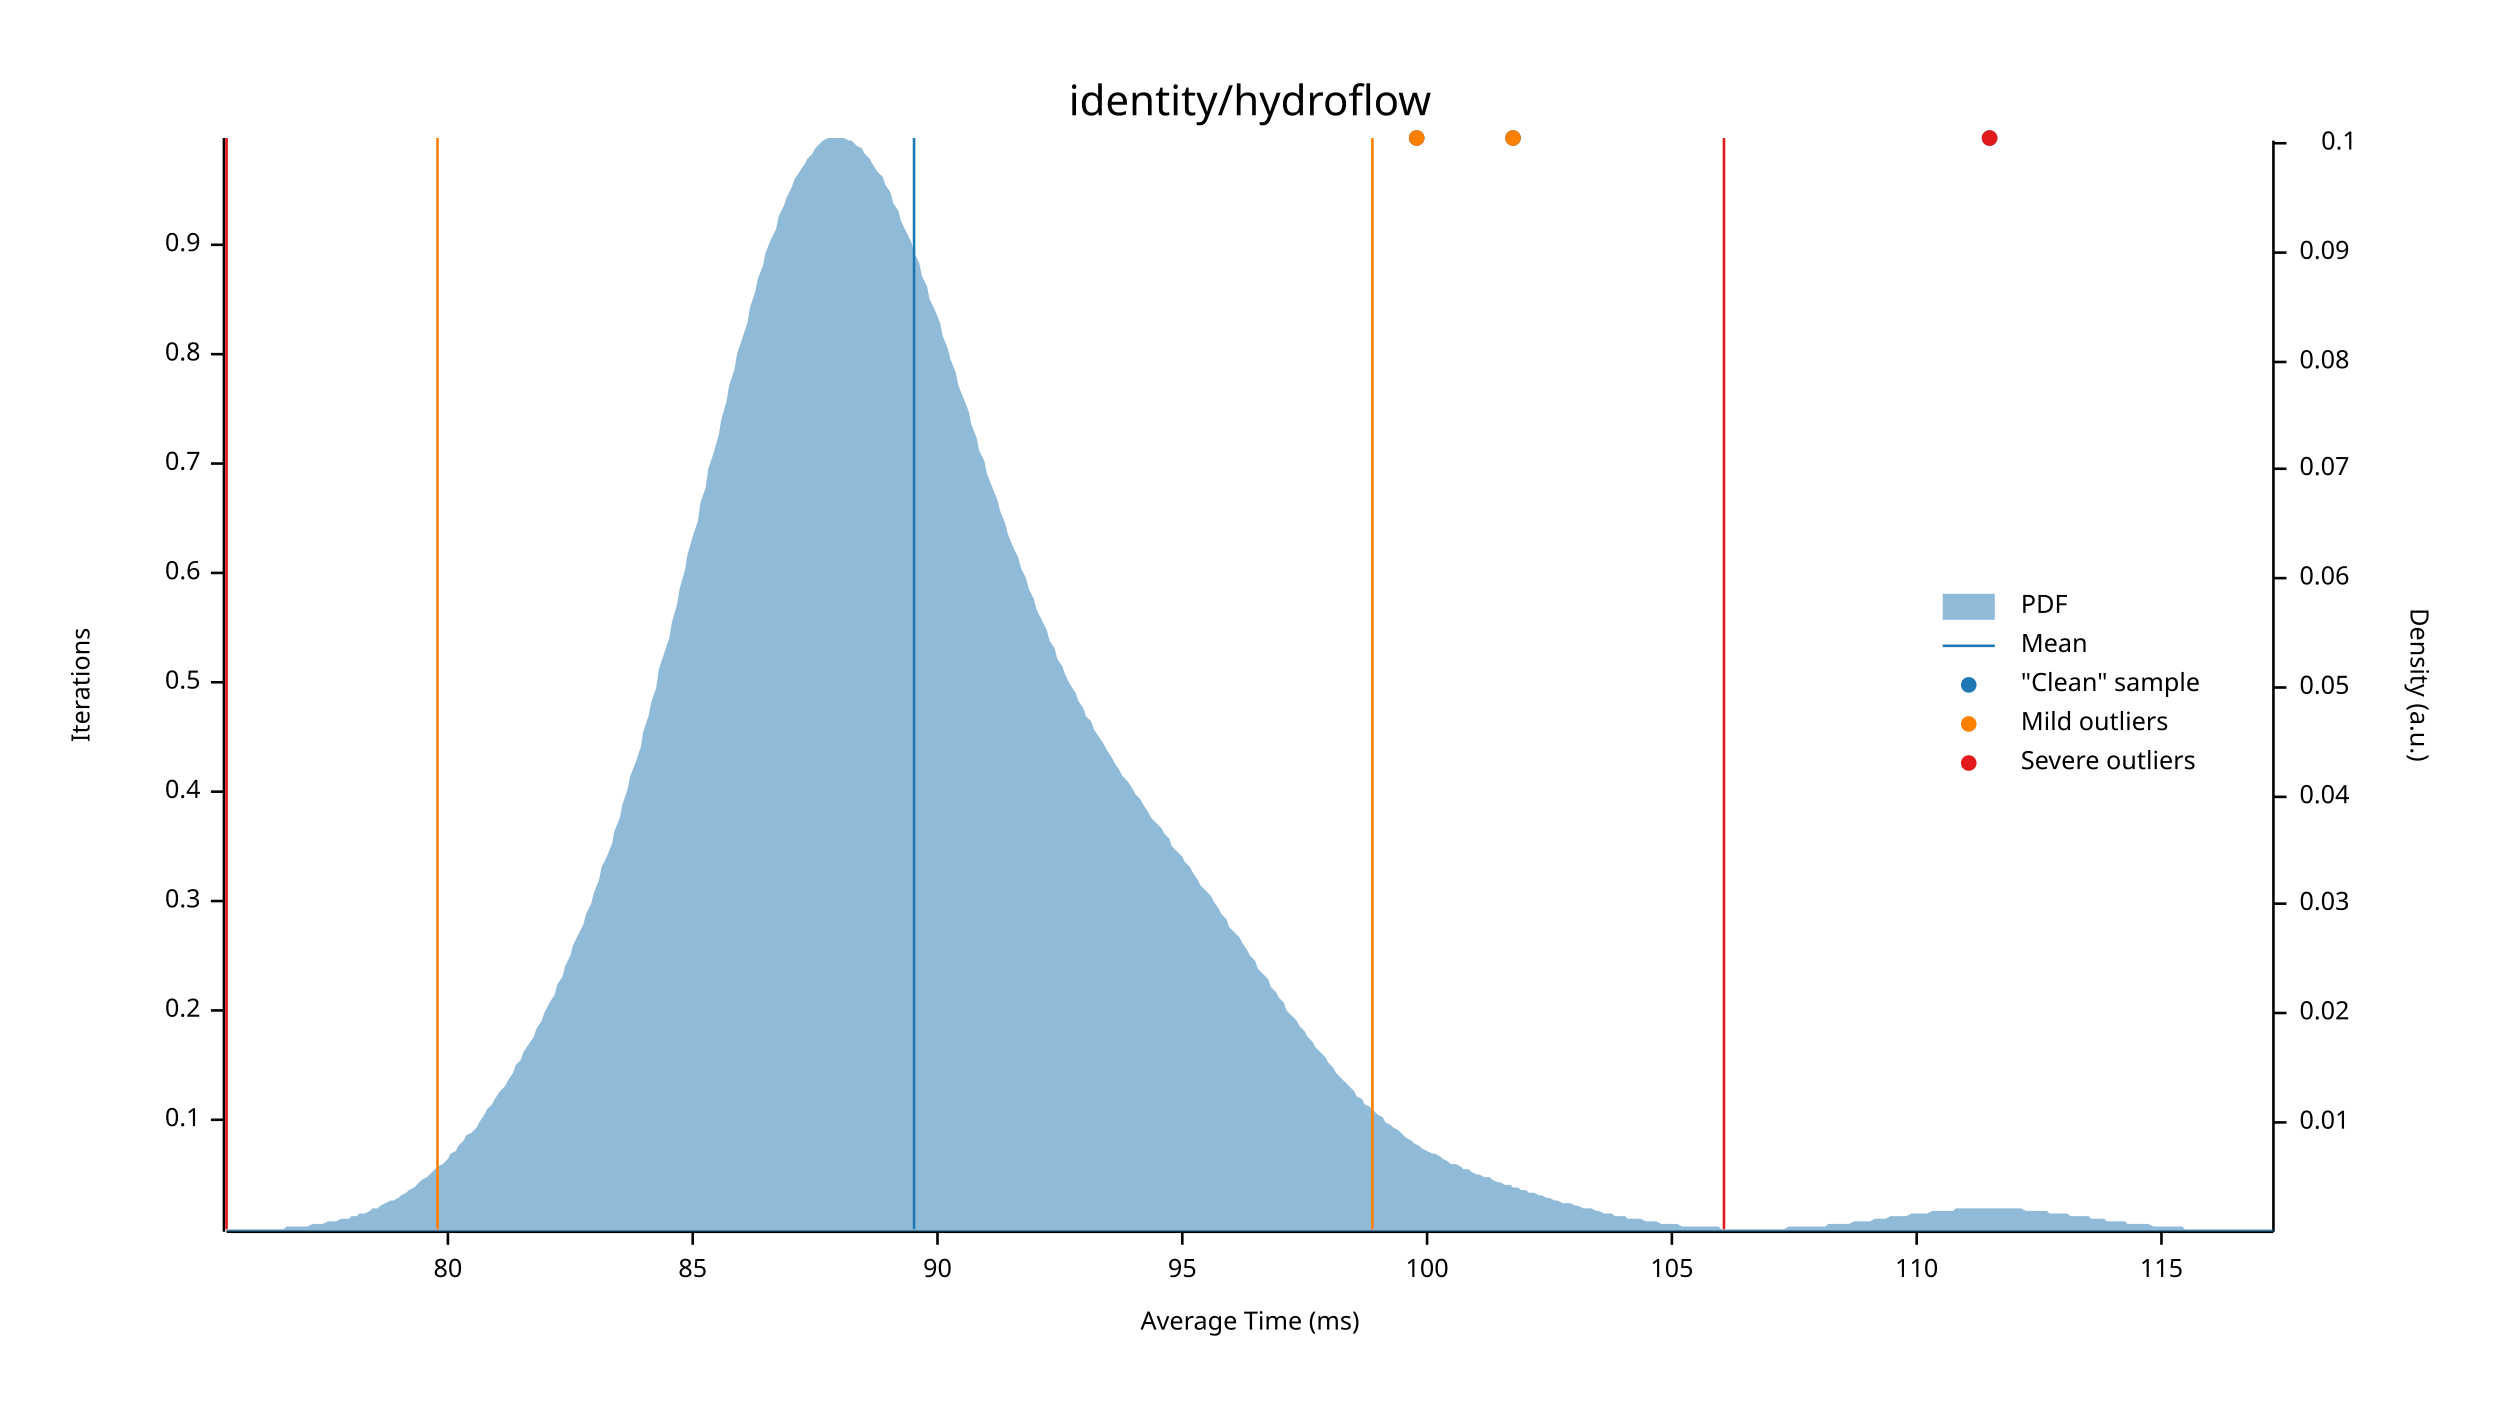
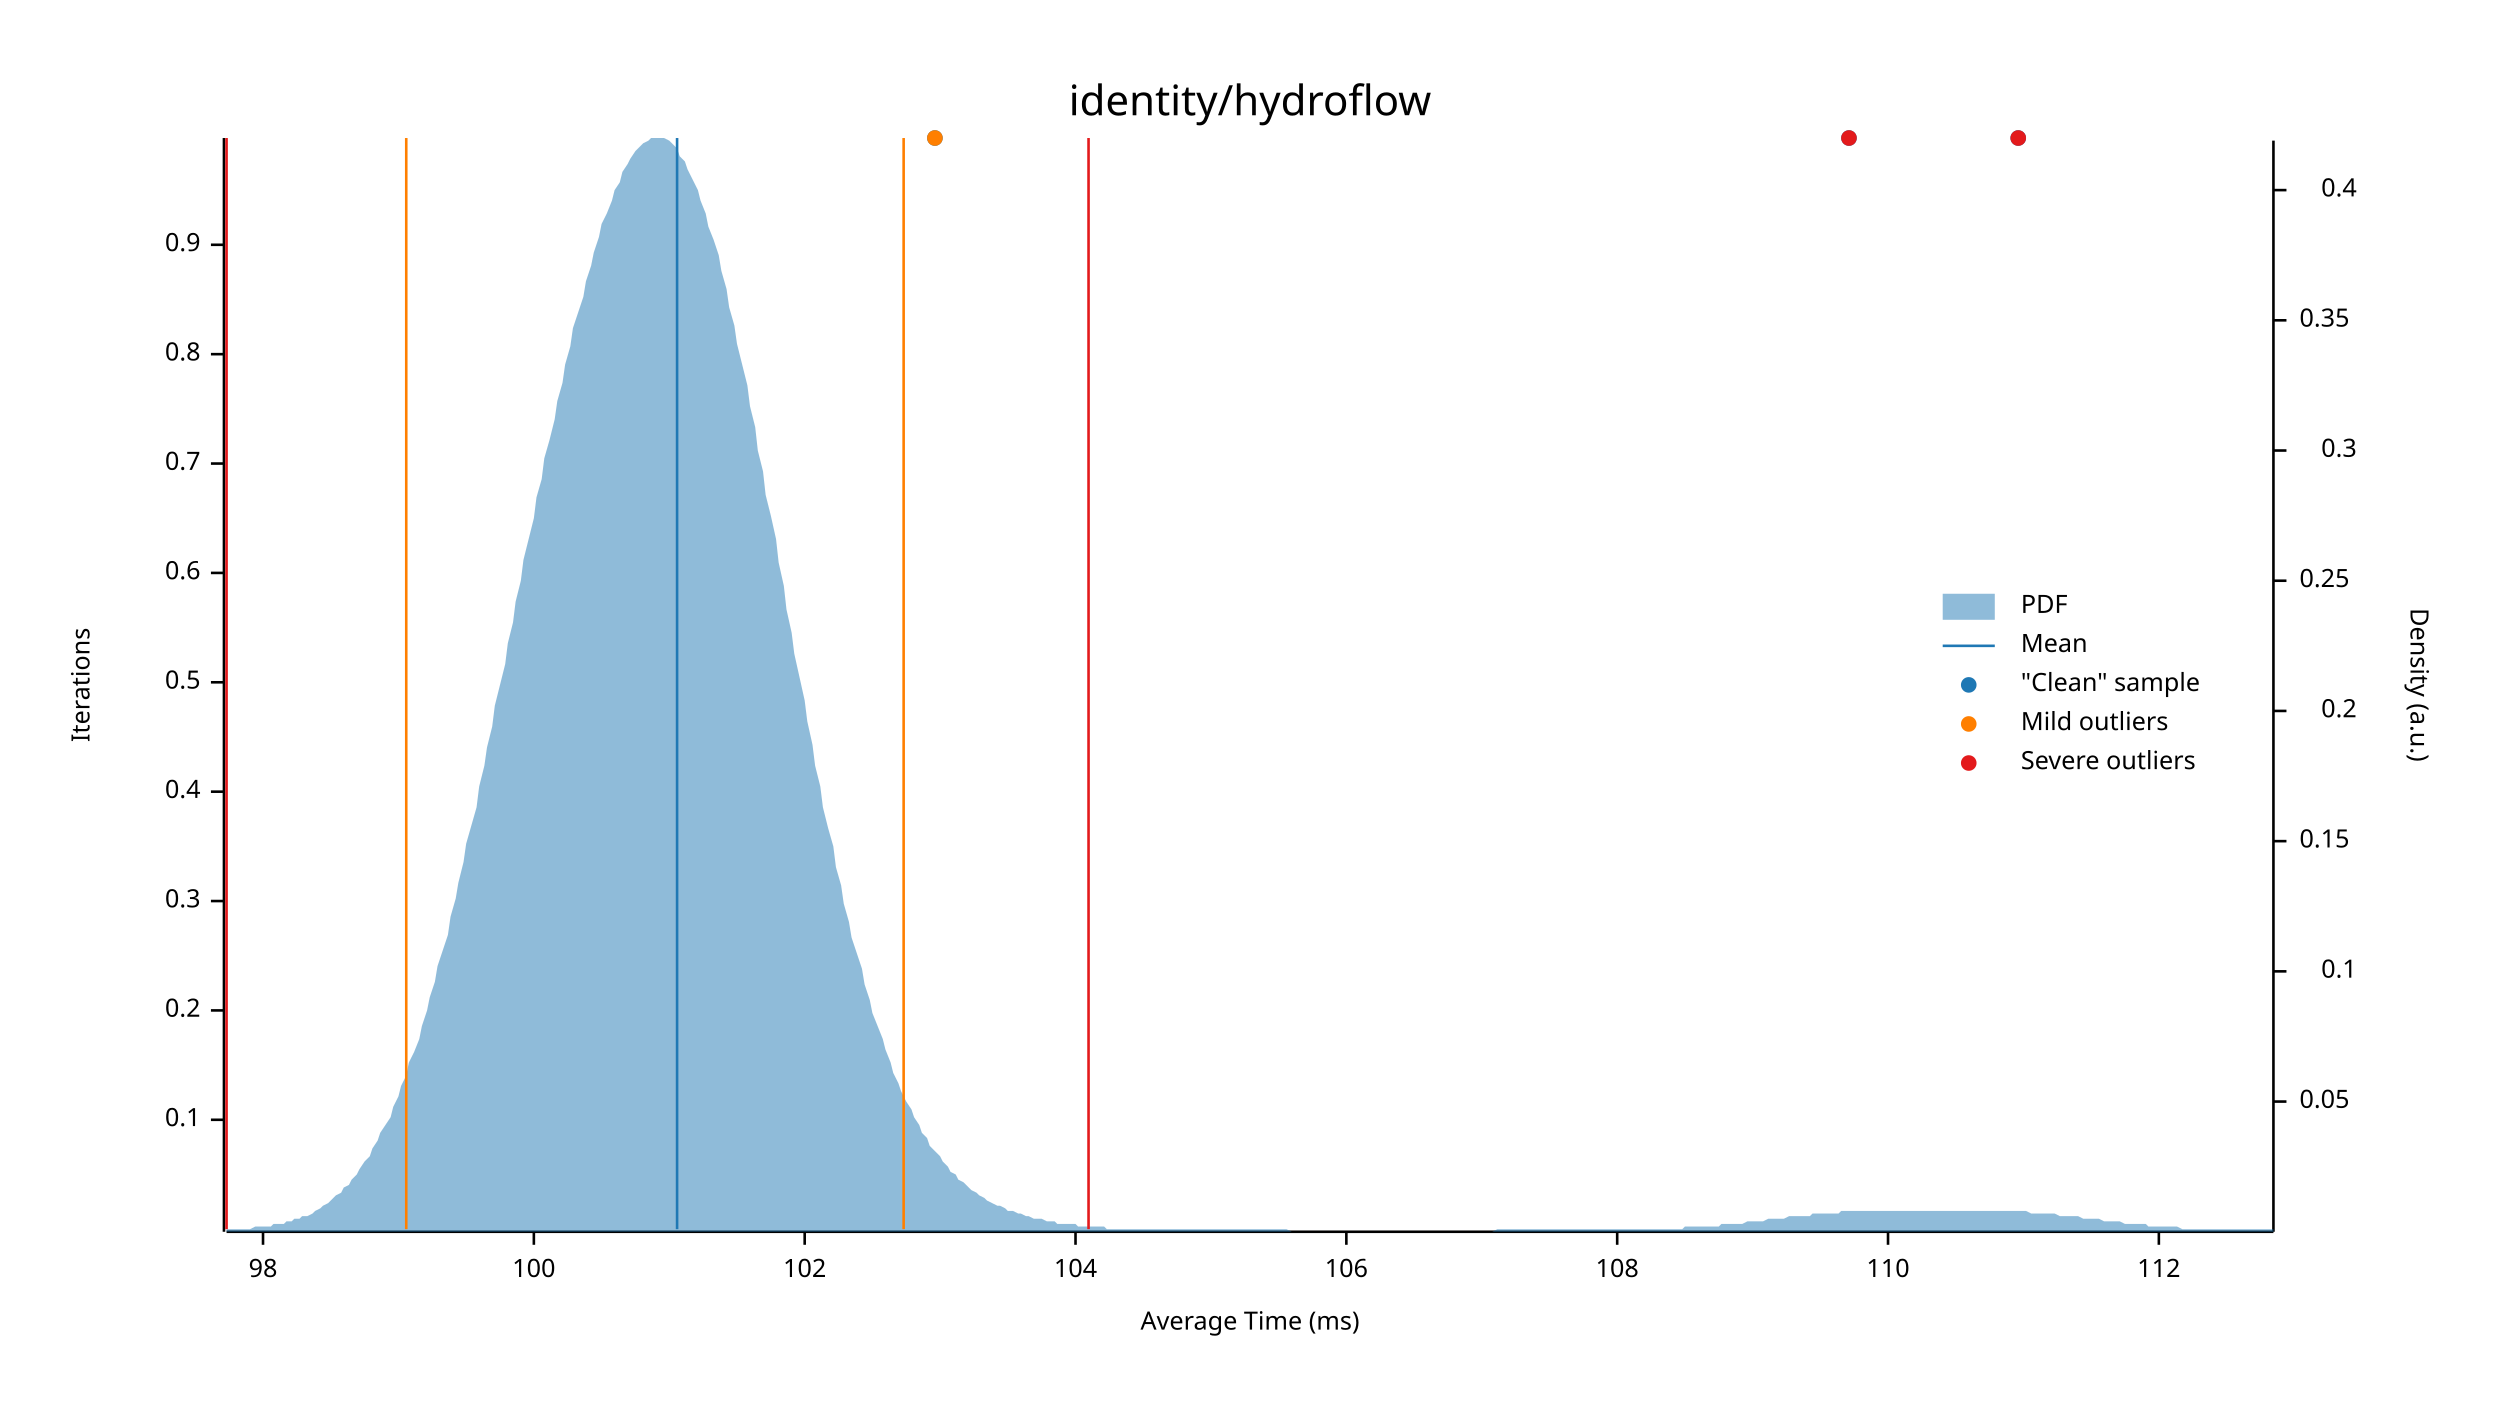
<svg xmlns="http://www.w3.org/2000/svg" width="960" height="540" viewBox="0 0 960 540">
  <text x="480" y="32" dy="0.76em" text-anchor="middle" font-family="sans-serif" font-size="16.129" opacity="1" fill="#000000">
identity/hydroflow
</text>
  <text x="27" y="263" dy="0.76em" text-anchor="middle" font-family="sans-serif" font-size="9.677" opacity="1" fill="#000000" transform="rotate(270, 27, 263)">
Iterations
</text>
  <text x="480" y="513" dy="-0.5ex" text-anchor="middle" font-family="sans-serif" font-size="9.677" opacity="1" fill="#000000">
Average Time (ms)
</text>
  <polyline fill="none" opacity="1" stroke="#000000" stroke-width="1" points="86,53 86,473 " />
  <text x="77" y="430" dy="0.5ex" text-anchor="end" font-family="sans-serif" font-size="9.677" opacity="1" fill="#000000">
0.1
</text>
  <polyline fill="none" opacity="1" stroke="#000000" stroke-width="1" points="81,430 86,430 " />
  <text x="77" y="388" dy="0.5ex" text-anchor="end" font-family="sans-serif" font-size="9.677" opacity="1" fill="#000000">
0.2
</text>
  <polyline fill="none" opacity="1" stroke="#000000" stroke-width="1" points="81,388 86,388 " />
  <text x="77" y="346" dy="0.5ex" text-anchor="end" font-family="sans-serif" font-size="9.677" opacity="1" fill="#000000">
0.3
</text>
  <polyline fill="none" opacity="1" stroke="#000000" stroke-width="1" points="81,346 86,346 " />
  <text x="77" y="304" dy="0.5ex" text-anchor="end" font-family="sans-serif" font-size="9.677" opacity="1" fill="#000000">
0.4
</text>
  <polyline fill="none" opacity="1" stroke="#000000" stroke-width="1" points="81,304 86,304 " />
  <text x="77" y="262" dy="0.5ex" text-anchor="end" font-family="sans-serif" font-size="9.677" opacity="1" fill="#000000">
0.5
</text>
  <polyline fill="none" opacity="1" stroke="#000000" stroke-width="1" points="81,262 86,262 " />
  <text x="77" y="220" dy="0.5ex" text-anchor="end" font-family="sans-serif" font-size="9.677" opacity="1" fill="#000000">
0.6
</text>
  <polyline fill="none" opacity="1" stroke="#000000" stroke-width="1" points="81,220 86,220 " />
  <text x="77" y="178" dy="0.5ex" text-anchor="end" font-family="sans-serif" font-size="9.677" opacity="1" fill="#000000">
0.7
</text>
  <polyline fill="none" opacity="1" stroke="#000000" stroke-width="1" points="81,178 86,178 " />
  <text x="77" y="136" dy="0.5ex" text-anchor="end" font-family="sans-serif" font-size="9.677" opacity="1" fill="#000000">
0.8
</text>
  <polyline fill="none" opacity="1" stroke="#000000" stroke-width="1" points="81,136 86,136 " />
  <text x="77" y="94" dy="0.5ex" text-anchor="end" font-family="sans-serif" font-size="9.677" opacity="1" fill="#000000">
0.9
</text>
  <polyline fill="none" opacity="1" stroke="#000000" stroke-width="1" points="81,94 86,94 " />
  <polyline fill="none" opacity="1" stroke="#000000" stroke-width="1" points="87,473 873,473 " />
-   <text x="172" y="483" dy="0.76em" text-anchor="middle" font-family="sans-serif" font-size="9.677" opacity="1" fill="#000000">
- 80
+   <text x="101" y="483" dy="0.76em" text-anchor="middle" font-family="sans-serif" font-size="9.677" opacity="1" fill="#000000">
+ 98
</text>
-   <polyline fill="none" opacity="1" stroke="#000000" stroke-width="1" points="172,473 172,478 " />
-   <text x="266" y="483" dy="0.76em" text-anchor="middle" font-family="sans-serif" font-size="9.677" opacity="1" fill="#000000">
- 85
- </text>
-   <polyline fill="none" opacity="1" stroke="#000000" stroke-width="1" points="266,473 266,478 " />
-   <text x="360" y="483" dy="0.76em" text-anchor="middle" font-family="sans-serif" font-size="9.677" opacity="1" fill="#000000">
- 90
- </text>
-   <polyline fill="none" opacity="1" stroke="#000000" stroke-width="1" points="360,473 360,478 " />
-   <text x="454" y="483" dy="0.76em" text-anchor="middle" font-family="sans-serif" font-size="9.677" opacity="1" fill="#000000">
- 95
- </text>
-   <polyline fill="none" opacity="1" stroke="#000000" stroke-width="1" points="454,473 454,478 " />
-   <text x="548" y="483" dy="0.76em" text-anchor="middle" font-family="sans-serif" font-size="9.677" opacity="1" fill="#000000">
+   <polyline fill="none" opacity="1" stroke="#000000" stroke-width="1" points="101,473 101,478 " />
+   <text x="205" y="483" dy="0.76em" text-anchor="middle" font-family="sans-serif" font-size="9.677" opacity="1" fill="#000000">
100
</text>
-   <polyline fill="none" opacity="1" stroke="#000000" stroke-width="1" points="548,473 548,478 " />
-   <text x="642" y="483" dy="0.76em" text-anchor="middle" font-family="sans-serif" font-size="9.677" opacity="1" fill="#000000">
- 105
+   <polyline fill="none" opacity="1" stroke="#000000" stroke-width="1" points="205,473 205,478 " />
+   <text x="309" y="483" dy="0.76em" text-anchor="middle" font-family="sans-serif" font-size="9.677" opacity="1" fill="#000000">
+ 102
</text>
-   <polyline fill="none" opacity="1" stroke="#000000" stroke-width="1" points="642,473 642,478 " />
-   <text x="736" y="483" dy="0.76em" text-anchor="middle" font-family="sans-serif" font-size="9.677" opacity="1" fill="#000000">
+   <polyline fill="none" opacity="1" stroke="#000000" stroke-width="1" points="309,473 309,478 " />
+   <text x="413" y="483" dy="0.76em" text-anchor="middle" font-family="sans-serif" font-size="9.677" opacity="1" fill="#000000">
+ 104
+ </text>
+   <polyline fill="none" opacity="1" stroke="#000000" stroke-width="1" points="413,473 413,478 " />
+   <text x="517" y="483" dy="0.76em" text-anchor="middle" font-family="sans-serif" font-size="9.677" opacity="1" fill="#000000">
+ 106
+ </text>
+   <polyline fill="none" opacity="1" stroke="#000000" stroke-width="1" points="517,473 517,478 " />
+   <text x="621" y="483" dy="0.76em" text-anchor="middle" font-family="sans-serif" font-size="9.677" opacity="1" fill="#000000">
+ 108
+ </text>
+   <polyline fill="none" opacity="1" stroke="#000000" stroke-width="1" points="621,473 621,478 " />
+   <text x="725" y="483" dy="0.76em" text-anchor="middle" font-family="sans-serif" font-size="9.677" opacity="1" fill="#000000">
110
</text>
-   <polyline fill="none" opacity="1" stroke="#000000" stroke-width="1" points="736,473 736,478 " />
-   <text x="830" y="483" dy="0.76em" text-anchor="middle" font-family="sans-serif" font-size="9.677" opacity="1" fill="#000000">
- 115
+   <polyline fill="none" opacity="1" stroke="#000000" stroke-width="1" points="725,473 725,478 " />
+   <text x="829" y="483" dy="0.76em" text-anchor="middle" font-family="sans-serif" font-size="9.677" opacity="1" fill="#000000">
+ 112
</text>
-   <polyline fill="none" opacity="1" stroke="#000000" stroke-width="1" points="830,473 830,478 " />
+   <polyline fill="none" opacity="1" stroke="#000000" stroke-width="1" points="829,473 829,478 " />
  <text x="933" y="263" dy="0.76em" text-anchor="middle" font-family="sans-serif" font-size="9.677" opacity="1" fill="#000000" transform="rotate(90, 933, 263)">
Density (a.u.)
</text>
  <polyline fill="none" opacity="1" stroke="#000000" stroke-width="1" points="873,54 873,473 " />
-   <text x="883" y="431" dy="0.5ex" text-anchor="start" font-family="sans-serif" font-size="9.677" opacity="1" fill="#000000">
- 0.01
- </text>
-   <polyline fill="none" opacity="1" stroke="#000000" stroke-width="1" points="873,431 878,431 " />
-   <text x="883" y="389" dy="0.5ex" text-anchor="start" font-family="sans-serif" font-size="9.677" opacity="1" fill="#000000">
- 0.02
- </text>
-   <polyline fill="none" opacity="1" stroke="#000000" stroke-width="1" points="873,389 878,389 " />
-   <text x="883" y="347" dy="0.5ex" text-anchor="start" font-family="sans-serif" font-size="9.677" opacity="1" fill="#000000">
- 0.03
- </text>
-   <polyline fill="none" opacity="1" stroke="#000000" stroke-width="1" points="873,347 878,347 " />
-   <text x="883" y="306" dy="0.5ex" text-anchor="start" font-family="sans-serif" font-size="9.677" opacity="1" fill="#000000">
- 0.04
- </text>
-   <polyline fill="none" opacity="1" stroke="#000000" stroke-width="1" points="873,306 878,306 " />
-   <text x="883" y="264" dy="0.5ex" text-anchor="start" font-family="sans-serif" font-size="9.677" opacity="1" fill="#000000">
+   <text x="883" y="423" dy="0.5ex" text-anchor="start" font-family="sans-serif" font-size="9.677" opacity="1" fill="#000000">
0.05
</text>
-   <polyline fill="none" opacity="1" stroke="#000000" stroke-width="1" points="873,264 878,264 " />
-   <text x="883" y="222" dy="0.5ex" text-anchor="start" font-family="sans-serif" font-size="9.677" opacity="1" fill="#000000">
- 0.06
- </text>
-   <polyline fill="none" opacity="1" stroke="#000000" stroke-width="1" points="873,222 878,222 " />
-   <text x="883" y="180" dy="0.5ex" text-anchor="start" font-family="sans-serif" font-size="9.677" opacity="1" fill="#000000">
- 0.07
- </text>
-   <polyline fill="none" opacity="1" stroke="#000000" stroke-width="1" points="873,180 878,180 " />
-   <text x="883" y="139" dy="0.5ex" text-anchor="start" font-family="sans-serif" font-size="9.677" opacity="1" fill="#000000">
- 0.08
- </text>
-   <polyline fill="none" opacity="1" stroke="#000000" stroke-width="1" points="873,139 878,139 " />
-   <text x="883" y="97" dy="0.5ex" text-anchor="start" font-family="sans-serif" font-size="9.677" opacity="1" fill="#000000">
- 0.09
- </text>
-   <polyline fill="none" opacity="1" stroke="#000000" stroke-width="1" points="873,97 878,97 " />
-   <text x="905" y="55" dy="0.5ex" text-anchor="end" font-family="sans-serif" font-size="9.677" opacity="1" fill="#000000">
+   <polyline fill="none" opacity="1" stroke="#000000" stroke-width="1" points="873,423 878,423 " />
+   <text x="905" y="373" dy="0.5ex" text-anchor="end" font-family="sans-serif" font-size="9.677" opacity="1" fill="#000000">
0.1
</text>
-   <polyline fill="none" opacity="1" stroke="#000000" stroke-width="1" points="873,55 878,55 " />
-   <polygon opacity="0.5" fill="#1F78B4" points="87,472 88,472 90,472 91,472 93,472 94,472 96,472 98,472 99,472 101,472 102,472 104,472 105,472 107,472 109,472 110,471 112,471 113,471 115,471 116,471 118,471 120,470 121,470 123,470 124,470 126,469 127,469 129,469 131,468 132,468 134,468 135,467 137,467 138,466 140,466 142,465 143,464 145,464 146,463 148,462 150,461 151,461 153,460 154,459 156,458 157,457 159,456 161,454 162,453 164,452 165,451 167,449 168,448 170,447 172,445 173,443 175,442 176,440 178,438 179,436 181,435 183,433 184,431 186,428 187,426 189,424 190,422 192,419 194,417 195,415 197,412 198,409 200,407 201,404 203,401 205,398 206,395 208,392 209,389 211,385 213,382 214,378 216,375 217,371 219,367 220,363 222,359 224,355 225,351 227,347 228,343 230,338 231,333 233,329 235,324 236,319 238,314 239,309 241,303 242,298 244,293 246,287 247,281 249,275 250,270 252,264 253,257 255,251 257,245 258,239 260,232 261,226 263,219 264,213 266,206 268,200 269,193 271,187 272,180 274,174 276,167 277,161 279,154 280,148 282,142 283,136 285,130 287,124 288,118 290,112 291,107 293,102 294,97 296,92 298,88 299,83 301,79 302,76 304,72 305,69 307,66 309,63 310,61 312,59 313,57 315,55 316,54 318,53 320,53 321,53 323,53 324,53 326,54 327,54 329,56 331,57 332,59 334,61 335,63 337,66 339,68 340,71 342,74 343,78 345,81 346,85 348,89 350,93 351,97 353,101 354,106 356,110 357,115 359,119 361,124 362,129 364,134 365,138 367,143 368,148 370,153 372,158 373,163 375,168 376,173 378,177 379,182 381,187 383,192 384,196 386,201 387,205 389,210 391,214 392,218 394,222 395,226 397,230 398,234 400,238 402,242 403,246 405,249 406,253 408,256 409,259 411,263 413,266 414,269 416,272 417,275 419,277 420,280 422,283 424,286 425,288 427,291 428,293 430,296 431,298 433,300 435,303 436,305 438,307 439,309 441,312 442,314 444,316 446,318 447,320 449,322 450,325 452,327 454,329 455,331 457,333 458,335 460,338 461,340 463,342 465,344 466,346 468,349 469,351 471,353 472,356 474,358 476,360 477,362 479,365 480,367 482,369 483,372 485,374 487,376 488,379 490,381 491,383 493,385 494,388 496,390 498,392 499,394 501,396 502,398 504,400 505,402 507,404 509,406 510,408 512,410 513,412 515,414 517,416 518,417 520,419 521,421 523,422 524,424 526,425 528,427 529,428 531,429 532,431 534,432 535,433 537,434 539,436 540,437 542,438 543,439 545,440 546,441 548,442 550,443 551,443 553,444 554,445 556,446 557,447 559,447 561,448 562,449 564,449 565,450 567,451 568,451 570,452 572,452 573,453 575,454 576,454 578,455 580,455 581,456 583,456 584,457 586,457 587,458 589,458 591,459 592,459 594,460 595,460 597,461 598,461 600,462 602,462 603,462 605,463 606,463 608,464 609,464 611,464 613,465 614,465 616,466 617,466 619,466 620,467 622,467 624,467 625,468 627,468 628,468 630,468 632,469 633,469 635,469 636,469 638,470 639,470 641,470 643,470 644,470 646,471 647,471 649,471 650,471 652,471 654,471 655,471 657,471 658,471 660,471 661,472 663,472 665,472 666,472 668,472 669,472 671,472 672,472 674,472 676,472 677,472 679,472 680,472 682,472 683,472 685,472 687,471 688,471 690,471 691,471 693,471 695,471 696,471 698,471 699,471 701,471 702,470 704,470 706,470 707,470 709,470 710,470 712,469 713,469 715,469 717,469 718,469 720,468 721,468 723,468 724,468 726,467 728,467 729,467 731,467 732,467 734,466 735,466 737,466 739,466 740,466 742,465 743,465 745,465 746,465 748,465 750,465 751,464 753,464 754,464 756,464 758,464 759,464 761,464 762,464 764,464 765,464 767,464 769,464 770,464 772,464 773,464 775,464 776,464 778,465 780,465 781,465 783,465 784,465 786,465 787,466 789,466 791,466 792,466 794,466 795,467 797,467 798,467 800,467 802,467 803,468 805,468 806,468 808,468 809,469 811,469 813,469 814,469 816,469 817,470 819,470 821,470 822,470 824,470 825,470 827,471 828,471 830,471 832,471 833,471 835,471 836,471 838,471 839,472 841,472 843,472 844,472 846,472 847,472 849,472 850,472 852,472 854,472 855,472 857,472 858,472 860,472 861,472 863,472 865,472 866,472 868,472 869,472 871,472 873,472 873,473 87,473 " />
-   <polyline fill="none" opacity="1" stroke="#1F78B4" stroke-width="1" points="351,472 351,53 " />
-   <polyline fill="none" opacity="1" stroke="#FF7F00" stroke-width="1" points="168,472 168,53 " />
-   <polyline fill="none" opacity="1" stroke="#FF7F00" stroke-width="1" points="527,472 527,53 " />
+   <polyline fill="none" opacity="1" stroke="#000000" stroke-width="1" points="873,373 878,373 " />
+   <text x="883" y="323" dy="0.5ex" text-anchor="start" font-family="sans-serif" font-size="9.677" opacity="1" fill="#000000">
+ 0.15
+ </text>
+   <polyline fill="none" opacity="1" stroke="#000000" stroke-width="1" points="873,323 878,323 " />
+   <text x="905" y="273" dy="0.5ex" text-anchor="end" font-family="sans-serif" font-size="9.677" opacity="1" fill="#000000">
+ 0.2
+ </text>
+   <polyline fill="none" opacity="1" stroke="#000000" stroke-width="1" points="873,273 878,273 " />
+   <text x="883" y="223" dy="0.5ex" text-anchor="start" font-family="sans-serif" font-size="9.677" opacity="1" fill="#000000">
+ 0.25
+ </text>
+   <polyline fill="none" opacity="1" stroke="#000000" stroke-width="1" points="873,223 878,223 " />
+   <text x="905" y="173" dy="0.5ex" text-anchor="end" font-family="sans-serif" font-size="9.677" opacity="1" fill="#000000">
+ 0.3
+ </text>
+   <polyline fill="none" opacity="1" stroke="#000000" stroke-width="1" points="873,173 878,173 " />
+   <text x="883" y="123" dy="0.5ex" text-anchor="start" font-family="sans-serif" font-size="9.677" opacity="1" fill="#000000">
+ 0.35
+ </text>
+   <polyline fill="none" opacity="1" stroke="#000000" stroke-width="1" points="873,123 878,123 " />
+   <text x="905" y="73" dy="0.5ex" text-anchor="end" font-family="sans-serif" font-size="9.677" opacity="1" fill="#000000">
+ 0.4
+ </text>
+   <polyline fill="none" opacity="1" stroke="#000000" stroke-width="1" points="873,73 878,73 " />
+   <polygon opacity="0.5" fill="#1F78B4" points="87,472 88,472 90,472 91,472 93,472 94,472 96,472 98,471 99,471 101,471 102,471 104,471 105,470 107,470 109,470 110,469 112,469 113,468 115,468 116,467 118,467 120,466 121,465 123,464 124,463 126,462 127,461 129,459 131,458 132,456 134,455 135,453 137,451 138,449 140,446 142,444 143,441 145,438 146,435 148,432 150,429 151,425 153,421 154,417 156,413 157,408 159,404 161,399 162,394 164,388 165,383 167,377 168,371 170,365 172,359 173,352 175,345 176,339 178,331 179,324 181,317 183,310 184,302 186,294 187,287 189,279 190,271 192,263 194,255 195,247 197,239 198,231 200,223 201,215 203,207 205,199 206,191 208,184 209,176 211,169 213,161 214,154 216,147 217,140 219,133 220,126 222,120 224,114 225,108 227,102 228,97 230,91 231,86 233,82 235,77 236,73 238,70 239,66 241,63 242,61 244,58 246,56 247,55 249,54 250,53 252,53 253,53 255,53 257,54 258,55 260,57 261,60 263,62 264,65 266,69 268,73 269,77 271,82 272,87 274,92 276,98 277,104 279,111 280,118 282,125 283,132 285,140 287,148 288,156 290,164 291,173 293,181 294,190 296,198 298,207 299,216 301,225 302,234 304,243 305,251 307,260 309,269 310,277 312,286 313,294 315,302 316,310 318,318 320,325 321,333 323,340 324,347 326,354 327,360 329,366 331,372 332,378 334,384 335,389 337,394 339,399 340,403 342,408 343,412 345,416 346,419 348,423 350,426 351,429 353,432 354,435 356,437 357,440 359,442 361,444 362,446 364,448 365,450 367,451 368,453 370,454 372,456 373,457 375,458 376,459 378,460 379,461 381,462 383,463 384,463 386,464 387,465 389,465 391,466 392,466 394,467 395,467 397,468 398,468 400,468 402,469 403,469 405,469 406,470 408,470 409,470 411,470 413,470 414,471 416,471 417,471 419,471 420,471 422,471 424,471 425,472 427,472 428,472 430,472 431,472 433,472 435,472 436,472 438,472 439,472 441,472 442,472 444,472 446,472 447,472 449,472 450,472 452,472 454,472 455,472 457,472 458,472 460,472 461,472 463,472 465,472 466,472 468,472 469,472 471,472 472,472 474,472 476,472 477,472 479,472 480,472 482,472 483,472 485,472 487,472 488,472 490,472 491,472 493,472 494,472 496,473 498,473 499,473 501,473 502,473 504,473 505,473 507,473 509,473 510,473 512,473 513,473 515,473 517,473 518,473 520,473 521,473 523,473 524,473 526,473 528,473 529,473 531,473 532,473 534,473 535,473 537,473 539,473 540,473 542,473 543,473 545,473 546,473 548,473 550,473 551,473 553,473 554,473 556,473 557,473 559,473 561,473 562,473 564,473 565,473 567,473 568,473 570,473 572,473 573,473 575,472 576,472 578,472 580,472 581,472 583,472 584,472 586,472 587,472 589,472 591,472 592,472 594,472 595,472 597,472 598,472 600,472 602,472 603,472 605,472 606,472 608,472 609,472 611,472 613,472 614,472 616,472 617,472 619,472 620,472 622,472 624,472 625,472 627,472 628,472 630,472 632,472 633,472 635,472 636,472 638,472 639,472 641,472 643,472 644,472 646,472 647,471 649,471 650,471 652,471 654,471 655,471 657,471 658,471 660,471 661,470 663,470 665,470 666,470 668,470 669,470 671,469 672,469 674,469 676,469 677,469 679,468 680,468 682,468 683,468 685,468 687,467 688,467 690,467 691,467 693,467 695,467 696,466 698,466 699,466 701,466 702,466 704,466 706,466 707,465 709,465 710,465 712,465 713,465 715,465 717,465 718,465 720,465 721,465 723,465 724,465 726,465 728,465 729,465 731,465 732,465 734,465 735,465 737,465 739,465 740,465 742,465 743,465 745,465 746,465 748,465 750,465 751,465 753,465 754,465 756,465 758,465 759,465 761,465 762,465 764,465 765,465 767,465 769,465 770,465 772,465 773,465 775,465 776,465 778,465 780,466 781,466 783,466 784,466 786,466 787,466 789,466 791,467 792,467 794,467 795,467 797,467 798,467 800,468 802,468 803,468 805,468 806,468 808,469 809,469 811,469 813,469 814,469 816,470 817,470 819,470 821,470 822,470 824,470 825,471 827,471 828,471 830,471 832,471 833,471 835,471 836,471 838,472 839,472 841,472 843,472 844,472 846,472 847,472 849,472 850,472 852,472 854,472 855,472 857,472 858,472 860,472 861,472 863,472 865,472 866,472 868,472 869,472 871,472 873,472 873,473 87,473 " />
+   <polyline fill="none" opacity="1" stroke="#1F78B4" stroke-width="1" points="260,472 260,53 " />
+   <polyline fill="none" opacity="1" stroke="#FF7F00" stroke-width="1" points="156,472 156,53 " />
+   <polyline fill="none" opacity="1" stroke="#FF7F00" stroke-width="1" points="347,472 347,53 " />
  <polyline fill="none" opacity="1" stroke="#E31A1C" stroke-width="1" points="87,472 87,53 " />
-   <polyline fill="none" opacity="1" stroke="#E31A1C" stroke-width="1" points="662,472 662,53 " />
-   <circle cx="764" cy="53" r="3" opacity="1" fill="#1F78B4" stroke="none" stroke-width="1" />
-   <circle cx="544" cy="53" r="3" opacity="1" fill="#1F78B4" stroke="none" stroke-width="1" />
-   <circle cx="581" cy="53" r="3" opacity="1" fill="#1F78B4" stroke="none" stroke-width="1" />
-   <circle cx="544" cy="53" r="3" opacity="1" fill="#FF7F00" stroke="none" stroke-width="1" />
-   <circle cx="581" cy="53" r="3" opacity="1" fill="#FF7F00" stroke="none" stroke-width="1" />
-   <circle cx="764" cy="53" r="3" opacity="1" fill="#E31A1C" stroke="none" stroke-width="1" />
+   <polyline fill="none" opacity="1" stroke="#E31A1C" stroke-width="1" points="418,472 418,53 " />
+   <circle cx="775" cy="53" r="3" opacity="1" fill="#1F78B4" stroke="none" stroke-width="1" />
+   <circle cx="710" cy="53" r="3" opacity="1" fill="#1F78B4" stroke="none" stroke-width="1" />
+   <circle cx="359" cy="53" r="3" opacity="1" fill="#1F78B4" stroke="none" stroke-width="1" />
+   <circle cx="359" cy="53" r="3" opacity="1" fill="#FF7F00" stroke="none" stroke-width="1" />
+   <circle cx="775" cy="53" r="3" opacity="1" fill="#E31A1C" stroke="none" stroke-width="1" />
+   <circle cx="710" cy="53" r="3" opacity="1" fill="#E31A1C" stroke="none" stroke-width="1" />
  <text x="776" y="228" dy="0.76em" text-anchor="start" font-family="sans-serif" font-size="9.677" opacity="1" fill="#000000">
PDF
</text>
  <text x="776" y="243" dy="0.76em" text-anchor="start" font-family="sans-serif" font-size="9.677" opacity="1" fill="#000000">
Mean
</text>
  <text x="776" y="258" dy="0.76em" text-anchor="start" font-family="sans-serif" font-size="9.677" opacity="1" fill="#000000">
"Clean" sample
</text>
  <text x="776" y="273" dy="0.76em" text-anchor="start" font-family="sans-serif" font-size="9.677" opacity="1" fill="#000000">
Mild outliers
</text>
  <text x="776" y="288" dy="0.76em" text-anchor="start" font-family="sans-serif" font-size="9.677" opacity="1" fill="#000000">
Severe outliers
</text>
  <rect x="746" y="228" width="20" height="10" opacity="0.5" fill="#1F78B4" stroke="none" />
  <polyline fill="none" opacity="1" stroke="#1F78B4" stroke-width="1" points="746,248 766,248 " />
  <circle cx="756" cy="263" r="3" opacity="1" fill="#1F78B4" stroke="none" stroke-width="1" />
  <circle cx="756" cy="278" r="3" opacity="1" fill="#FF7F00" stroke="none" stroke-width="1" />
  <circle cx="756" cy="293" r="3" opacity="1" fill="#E31A1C" stroke="none" stroke-width="1" />
</svg>
